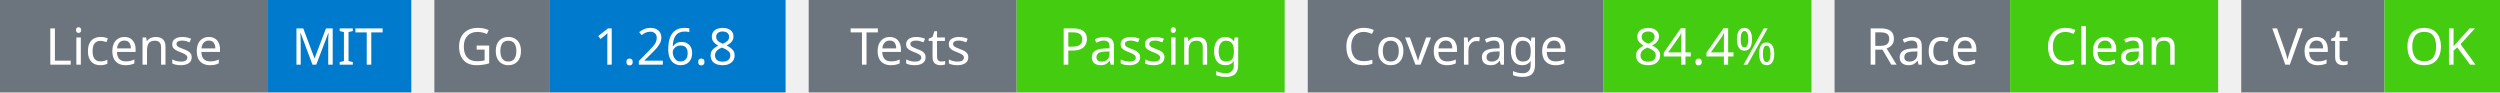
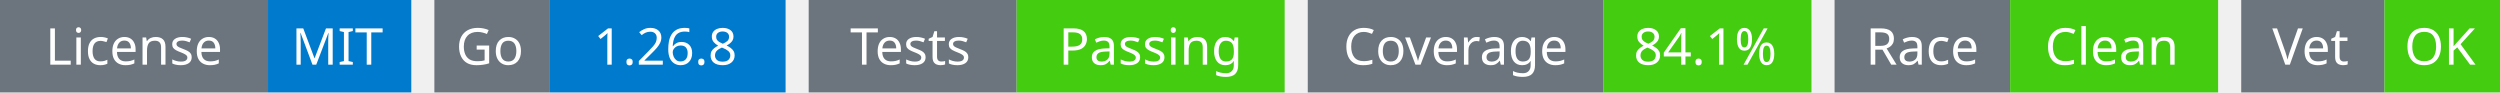
<svg xmlns="http://www.w3.org/2000/svg" width="541" height="20" viewBox="0 0 541 20">
  <g transform="translate(0, 0)">
    <rect x="0" y="0" width="58" height="20" fill="#6c757d" />
    <rect x="58" y="0" width="31" height="20" fill="#007acc" />
    <text x="29" y="14" text-anchor="middle" font-family="sans-serif" font-size="11" fill="white">License</text>
    <text x="73" y="14" text-anchor="middle" font-family="sans-serif" font-size="11" fill="white">MIT</text>
  </g>
  <g transform="translate(94, 0)">
    <rect x="0" y="0" width="25" height="20" fill="#6c757d" />
    <rect x="25" y="0" width="51" height="20" fill="#007acc" />
    <text x="12" y="14" text-anchor="middle" font-family="sans-serif" font-size="11" fill="white">Go</text>
    <text x="50" y="14" text-anchor="middle" font-family="sans-serif" font-size="11" fill="white">1.26.8</text>
  </g>
  <g transform="translate(175, 0)">
    <rect x="0" y="0" width="45" height="20" fill="#6c757d" />
    <rect x="45" y="0" width="58" height="20" fill="#4c1" />
    <text x="22" y="14" text-anchor="middle" font-family="sans-serif" font-size="11" fill="white">Tests</text>
    <text x="74" y="14" text-anchor="middle" font-family="sans-serif" font-size="11" fill="white">Passing</text>
  </g>
  <g transform="translate(283, 0)">
    <rect x="0" y="0" width="64" height="20" fill="#6c757d" />
    <rect x="64" y="0" width="45" height="20" fill="#4c1" />
    <text x="32" y="14" text-anchor="middle" font-family="sans-serif" font-size="11" fill="white">Coverage</text>
-     <text x="86" y="14" text-anchor="middle" font-family="sans-serif" font-size="11" fill="white">84.4%</text>
+     <text x="86" y="14" text-anchor="middle" font-family="sans-serif" font-size="11" fill="white">84.1%</text>
  </g>
  <g transform="translate(397, 0)">
    <rect x="0" y="0" width="38" height="20" fill="#6c757d" />
    <rect x="38" y="0" width="45" height="20" fill="#4c1" />
    <text x="19" y="14" text-anchor="middle" font-family="sans-serif" font-size="11" fill="white">Race</text>
    <text x="60" y="14" text-anchor="middle" font-family="sans-serif" font-size="11" fill="white">Clean</text>
  </g>
  <g transform="translate(485, 0)">
    <rect x="0" y="0" width="31" height="20" fill="#6c757d" />
    <rect x="31" y="0" width="25" height="20" fill="#4c1" />
    <text x="15" y="14" text-anchor="middle" font-family="sans-serif" font-size="11" fill="white">Vet</text>
    <text x="43" y="14" text-anchor="middle" font-family="sans-serif" font-size="11" fill="white">OK</text>
  </g>
</svg>
